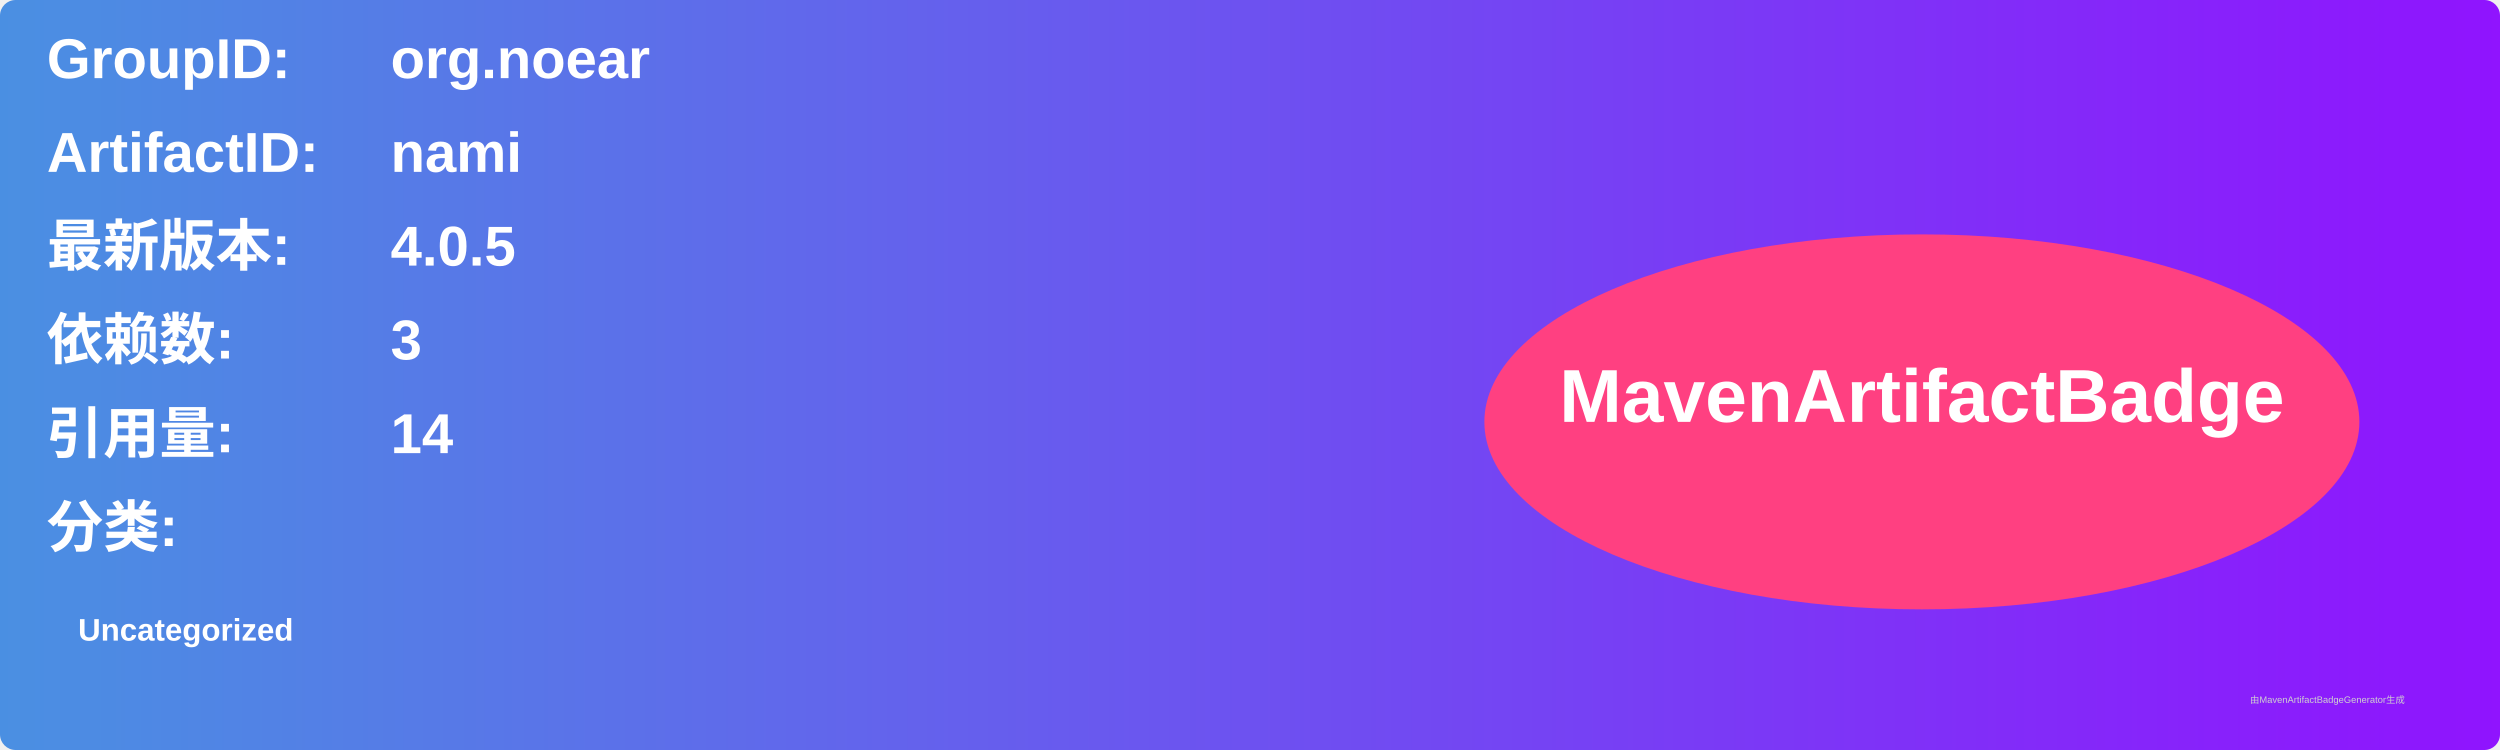
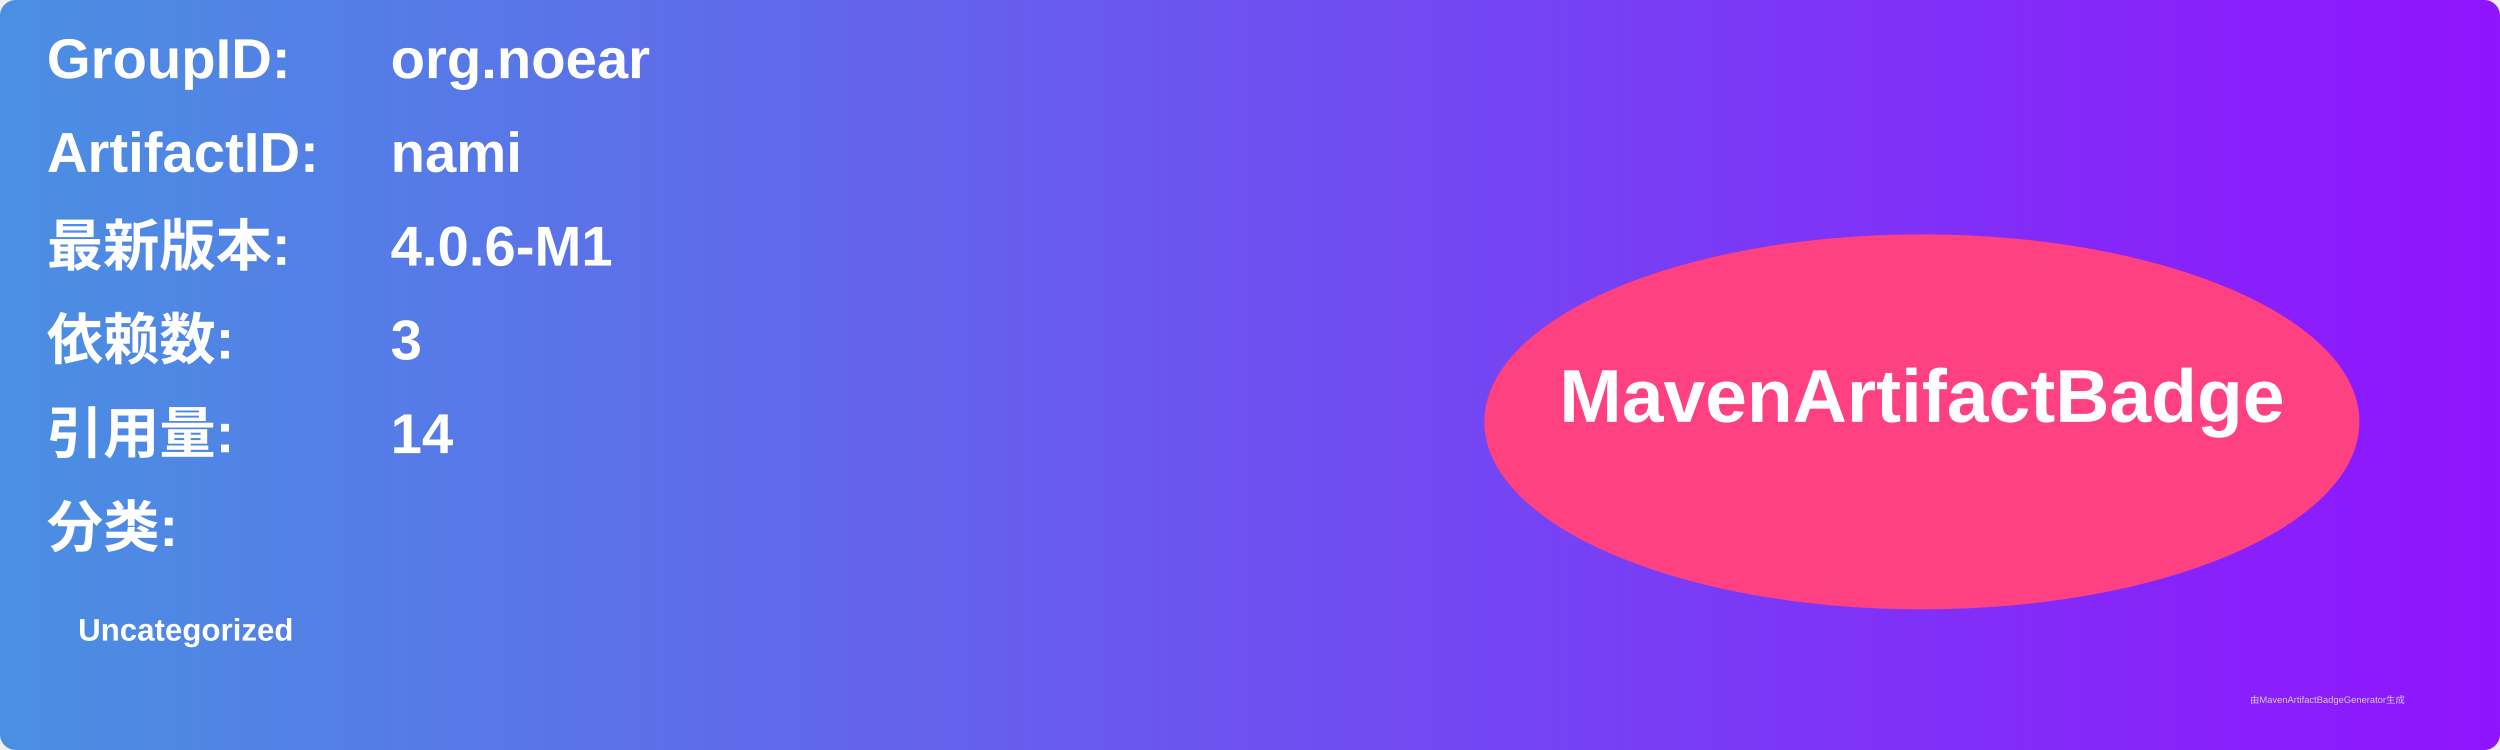
<svg xmlns="http://www.w3.org/2000/svg" width="800" height="240" viewBox="0 0 800 240">
  <linearGradient id="grad" x1="0%" y1="0%" x2="100%" y2="0%">
    <stop offset="0%" stop-color="#4a90e2" />
    <stop offset="100%" stop-color="#9013fe" />
  </linearGradient>
  <rect width="100%" height="100%" rx="5" ry="5" fill="url(#grad)" />
  <g transform="translate(15, 15)">
    <text x="0" y="10" font-family="Arial" font-size="18" fill="white" font-weight="bold" width="260">GroupID:</text>
    <text x="110" y="10" font-family="Arial" font-size="18" fill="white" font-weight="bold" width="460">org.noear</text>
    <text x="0" y="40" font-family="Arial" font-size="18" fill="white" font-weight="bold" width="260">ArtifactID:</text>
    <text x="110" y="40" font-family="Arial" font-size="18" fill="white" font-weight="bold" width="460">nami</text>
    <text x="0" y="70" font-family="Arial" font-size="18" fill="white" font-weight="bold">最新版本:</text>
    <text x="110" y="70" font-family="Arial" font-size="18" fill="white" font-weight="bold">
-       <tspan font-weight="bold">4.0.5</tspan>
+       <tspan font-weight="bold">4.0.6-M1</tspan>
    </text>
    <text x="0" y="100" font-family="Arial" font-size="18" fill="white" font-weight="bold">依赖数: </text>
    <text x="110" y="100" font-family="Arial" font-size="18" fill="white">
      <tspan font-weight="bold">3</tspan>
    </text>
    <text x="0" y="130" font-family="Arial" font-size="18" fill="white" font-weight="bold">引用量: </text>
    <text x="110" y="130" font-family="Arial" font-size="18" fill="white">
      <tspan font-weight="bold">14</tspan>
    </text>
    <text x="0" y="160" font-family="Arial" font-size="18" fill="white" font-weight="bold">分类:</text>
    <text x="10" y="190" font-family="Arial" font-size="10" fill="white">
      <tspan font-weight="bold">Uncategorized</tspan>
    </text>
    <ellipse cx="600" cy="120" rx="140" ry="60" fill="#ff4081" />
    <text x="600" y="120" text-anchor="middle" font-family="Arial" font-size="24" fill="white" font-weight="bold">MavenArtifactBadge</text>
  </g>
  <text x="720" y="225" font-family="Arial" font-size="3" fill="#d0d0d0">由MavenArtifactBadgeGenerator生成</text>
</svg>
